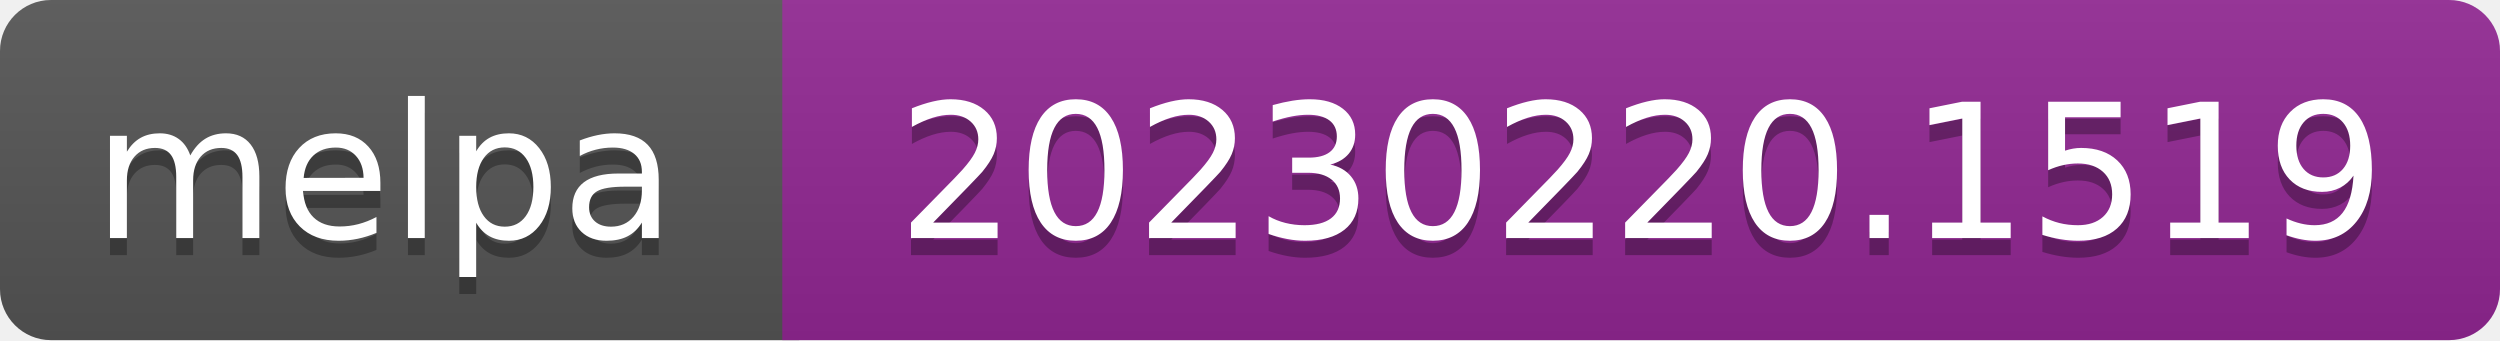
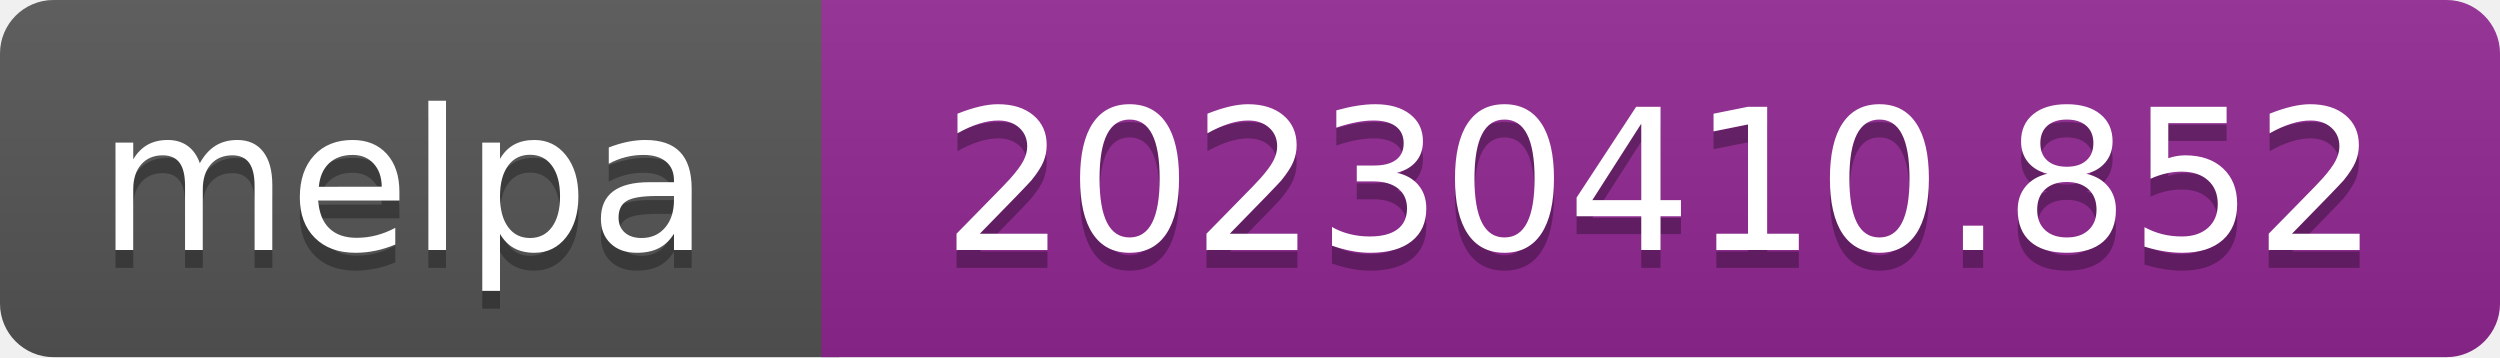
- <svg xmlns="http://www.w3.org/2000/svg" width="147" height="20" role="img" aria-label="melpa: 20230220.1519">
+ <svg xmlns="http://www.w3.org/2000/svg" width="140" height="20" role="img" aria-label="melpa: 20230410.852">
  <linearGradient id="s" x2="0" y2="100%">
    <stop offset="0" stop-color="#bbb" stop-opacity=".1" />
    <stop offset="1" stop-opacity=".1" />
  </linearGradient>
  <clipPath id="r">
-     <rect width="147" height="20" rx="3" fill="#fff" />
+     <rect width="140" height="20" rx="3" fill="#fff" />
  </clipPath>
  <g clip-path="url(#r)">
    <rect width="47" height="20" fill="#555" />
-     <rect x="46" width="147" height="20" fill="#922793" />
-     <rect width="147" height="20" fill="url(#s)" />
+     <rect x="46" width="140" height="20" fill="#922793" />
+     <rect width="140" height="20" fill="url(#s)" />
  </g>
  <g fill="#fff" text-anchor="middle" font-family="Verdana,Geneva,DejaVu Sans,sans-serif" font-size="110" text-rendering="geometricPrecision">
    <text aria-hidden="true" x="226" y="150" fill="#010101" fill-opacity=".3" transform="scale(.1)" textLength="343">melpa</text>
    <text x="226" y="140" transform="scale(.1)" fill="#fff" textLength="343">melpa</text>
-     <text aria-hidden="true" x="965" y="150" fill="#010101" fill-opacity=".3" transform="scale(.1)" textLength="875">20230220.1519</text>
-     <text x="965" y="140" transform="scale(.1)" fill="#fff" textLength="875">20230220.1519</text>
+     <text aria-hidden="true" x="930" y="150" fill="#010101" fill-opacity=".3" transform="scale(.1)" textLength="805">20230410.852</text>
+     <text x="930" y="140" transform="scale(.1)" fill="#fff" textLength="805">20230410.852</text>
  </g>
</svg>
